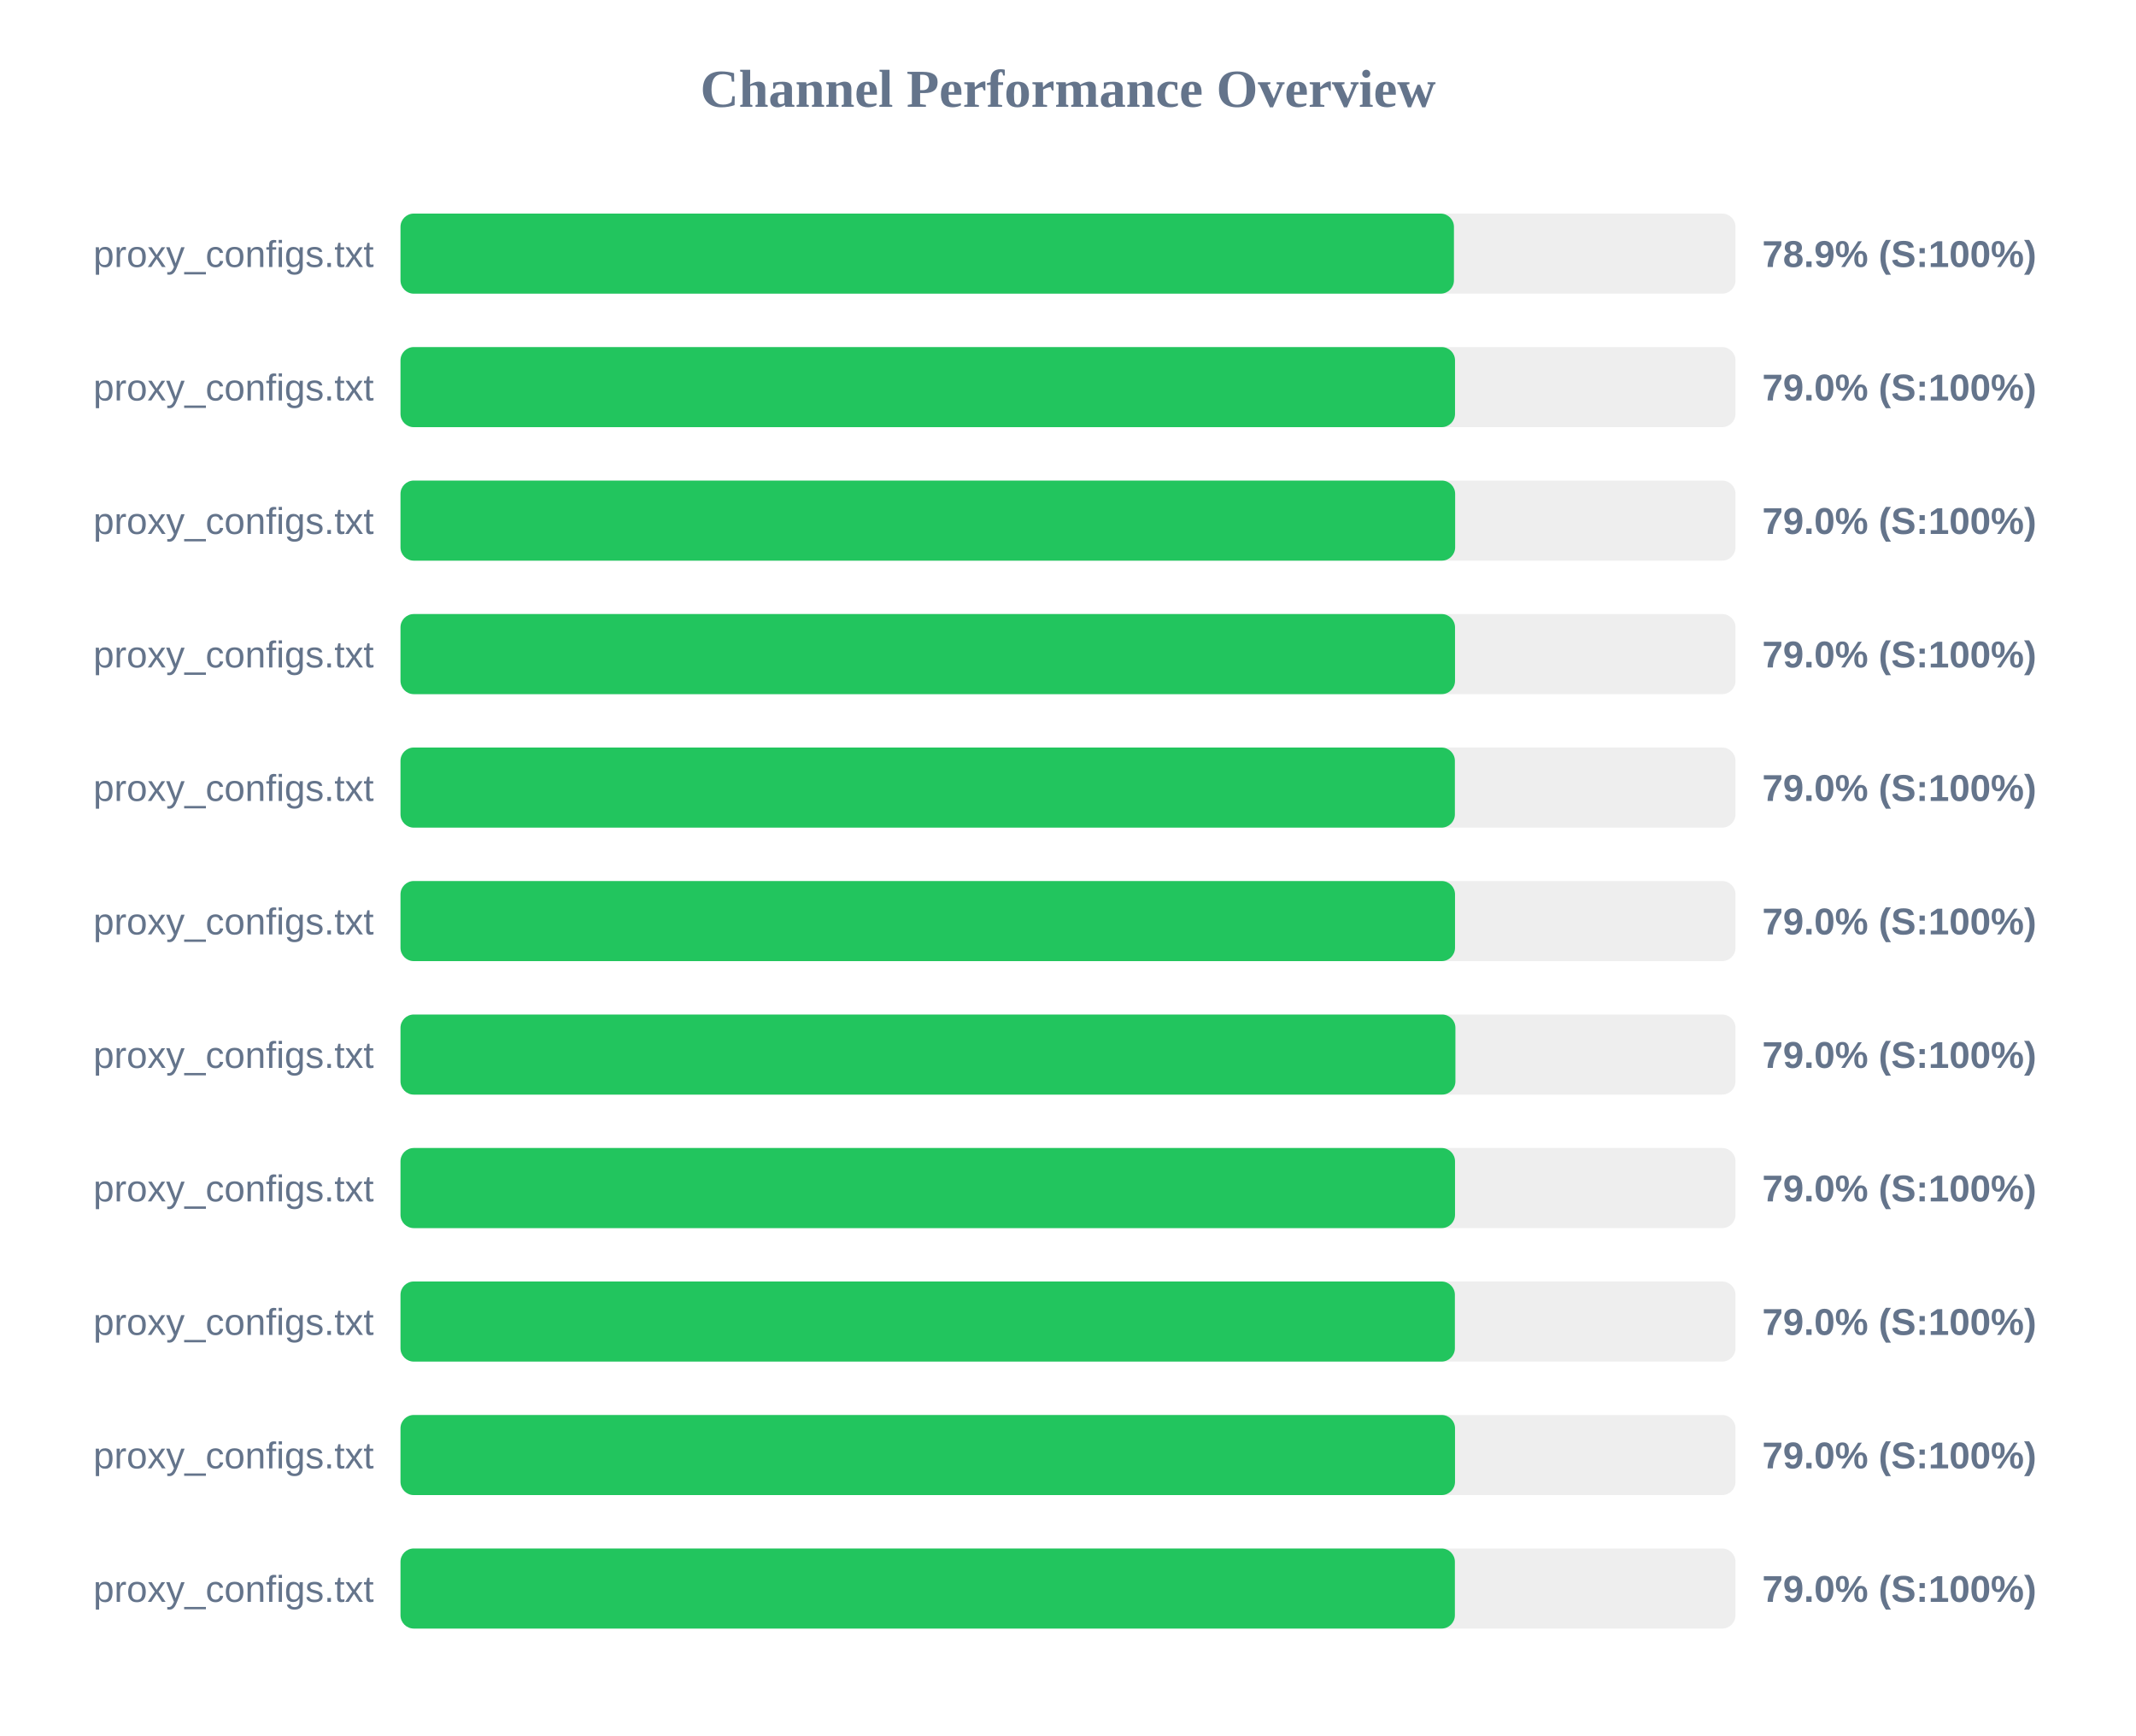
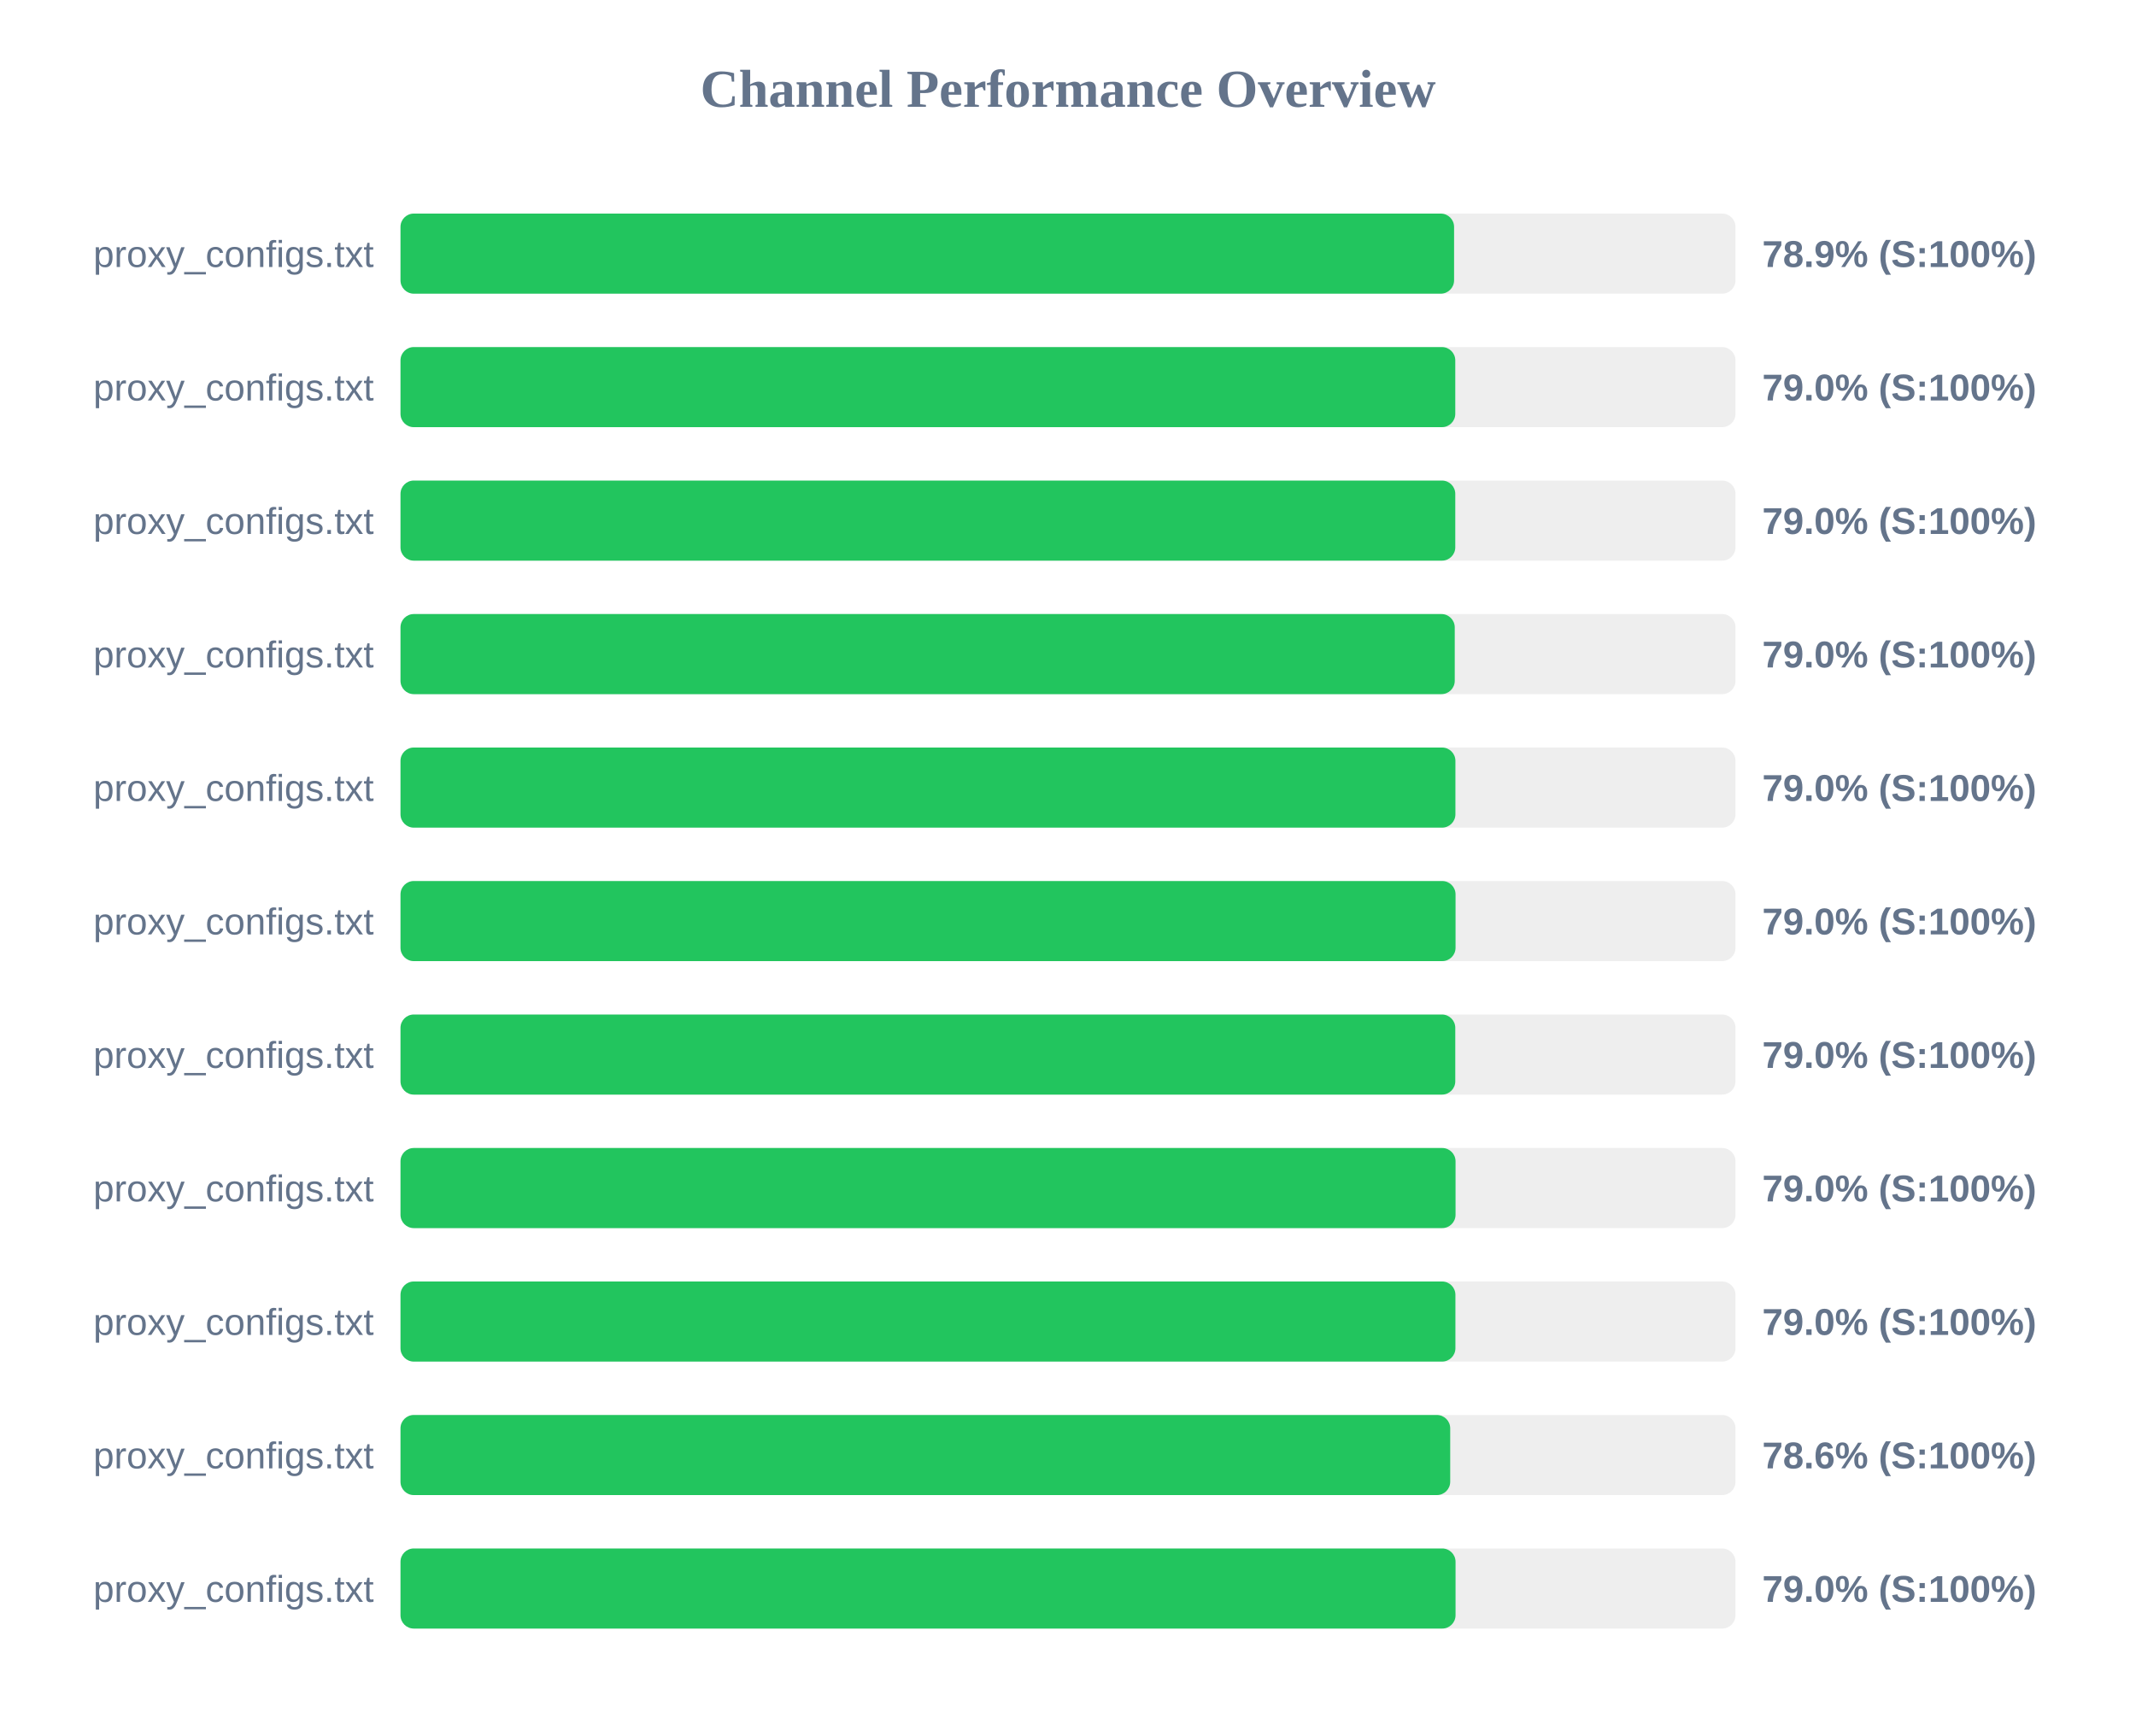
<svg xmlns="http://www.w3.org/2000/svg" width="800" height="650" version="1.1">
  <style>
        .row { font: 14px Arial; fill: #64748b; }
        .score { font: bold 14px Arial; fill: #64748b; }
    </style>
  <text x="400" y="40" text-anchor="middle" font-size="20px" font-weight="bold" fill="#64748b">Channel Performance Overview</text>
  <rect x="150" y="80" width="500" height="30" fill="#eee" rx="5" />
-   <rect x="150" y="80" width="394.55" height="30" fill="#22c55e" rx="5" />
+   <rect x="150" y="80" width="394.6" height="30" fill="#22c55e" rx="5" />
  <text x="140" y="100" text-anchor="end" class="row">proxy_configs.txt</text>
  <text x="660" y="100" text-anchor="start" class="score">78.9% (S:100%)</text>
  <rect x="150" y="130" width="500" height="30" fill="#eee" rx="5" />
-   <rect x="150" y="130" width="394.95" height="30" fill="#22c55e" rx="5" />
+   <rect x="150" y="130" width="395.05" height="30" fill="#22c55e" rx="5" />
  <text x="140" y="150" text-anchor="end" class="row">proxy_configs.txt</text>
  <text x="660" y="150" text-anchor="start" class="score">79.0% (S:100%)</text>
  <rect x="150" y="180" width="500" height="30" fill="#eee" rx="5" />
-   <rect x="150" y="180" width="395.0" height="30" fill="#22c55e" rx="5" />
+   <rect x="150" y="180" width="395.05" height="30" fill="#22c55e" rx="5" />
  <text x="140" y="200" text-anchor="end" class="row">proxy_configs.txt</text>
  <text x="660" y="200" text-anchor="start" class="score">79.0% (S:100%)</text>
  <rect x="150" y="230" width="500" height="30" fill="#eee" rx="5" />
-   <rect x="150" y="230" width="394.95" height="30" fill="#22c55e" rx="5" />
+   <rect x="150" y="230" width="394.85" height="30" fill="#22c55e" rx="5" />
  <text x="140" y="250" text-anchor="end" class="row">proxy_configs.txt</text>
  <text x="660" y="250" text-anchor="start" class="score">79.0% (S:100%)</text>
  <rect x="150" y="280" width="500" height="30" fill="#eee" rx="5" />
-   <rect x="150" y="280" width="394.9" height="30" fill="#22c55e" rx="5" />
+   <rect x="150" y="280" width="395.1" height="30" fill="#22c55e" rx="5" />
  <text x="140" y="300" text-anchor="end" class="row">proxy_configs.txt</text>
  <text x="660" y="300" text-anchor="start" class="score">79.0% (S:100%)</text>
  <rect x="150" y="330" width="500" height="30" fill="#eee" rx="5" />
-   <rect x="150" y="330" width="394.95" height="30" fill="#22c55e" rx="5" />
+   <rect x="150" y="330" width="395.15" height="30" fill="#22c55e" rx="5" />
  <text x="140" y="350" text-anchor="end" class="row">proxy_configs.txt</text>
  <text x="660" y="350" text-anchor="start" class="score">79.0% (S:100%)</text>
  <rect x="150" y="380" width="500" height="30" fill="#eee" rx="5" />
-   <rect x="150" y="380" width="395.1" height="30" fill="#22c55e" rx="5" />
+   <rect x="150" y="380" width="395.05" height="30" fill="#22c55e" rx="5" />
  <text x="140" y="400" text-anchor="end" class="row">proxy_configs.txt</text>
  <text x="660" y="400" text-anchor="start" class="score">79.0% (S:100%)</text>
  <rect x="150" y="430" width="500" height="30" fill="#eee" rx="5" />
-   <rect x="150" y="430" width="394.95" height="30" fill="#22c55e" rx="5" />
+   <rect x="150" y="430" width="395.15" height="30" fill="#22c55e" rx="5" />
  <text x="140" y="450" text-anchor="end" class="row">proxy_configs.txt</text>
  <text x="660" y="450" text-anchor="start" class="score">79.0% (S:100%)</text>
  <rect x="150" y="480" width="500" height="30" fill="#eee" rx="5" />
-   <rect x="150" y="480" width="394.9" height="30" fill="#22c55e" rx="5" />
+   <rect x="150" y="480" width="395.1" height="30" fill="#22c55e" rx="5" />
  <text x="140" y="500" text-anchor="end" class="row">proxy_configs.txt</text>
  <text x="660" y="500" text-anchor="start" class="score">79.0% (S:100%)</text>
  <rect x="150" y="530" width="500" height="30" fill="#eee" rx="5" />
-   <rect x="150" y="530" width="394.95" height="30" fill="#22c55e" rx="5" />
+   <rect x="150" y="530" width="393.15" height="30" fill="#22c55e" rx="5" />
  <text x="140" y="550" text-anchor="end" class="row">proxy_configs.txt</text>
-   <text x="660" y="550" text-anchor="start" class="score">79.0% (S:100%)</text>
+   <text x="660" y="550" text-anchor="start" class="score">78.6% (S:100%)</text>
  <rect x="150" y="580" width="500" height="30" fill="#eee" rx="5" />
-   <rect x="150" y="580" width="394.9" height="30" fill="#22c55e" rx="5" />
+   <rect x="150" y="580" width="395.15" height="30" fill="#22c55e" rx="5" />
  <text x="140" y="600" text-anchor="end" class="row">proxy_configs.txt</text>
  <text x="660" y="600" text-anchor="start" class="score">79.0% (S:100%)</text>
</svg>
